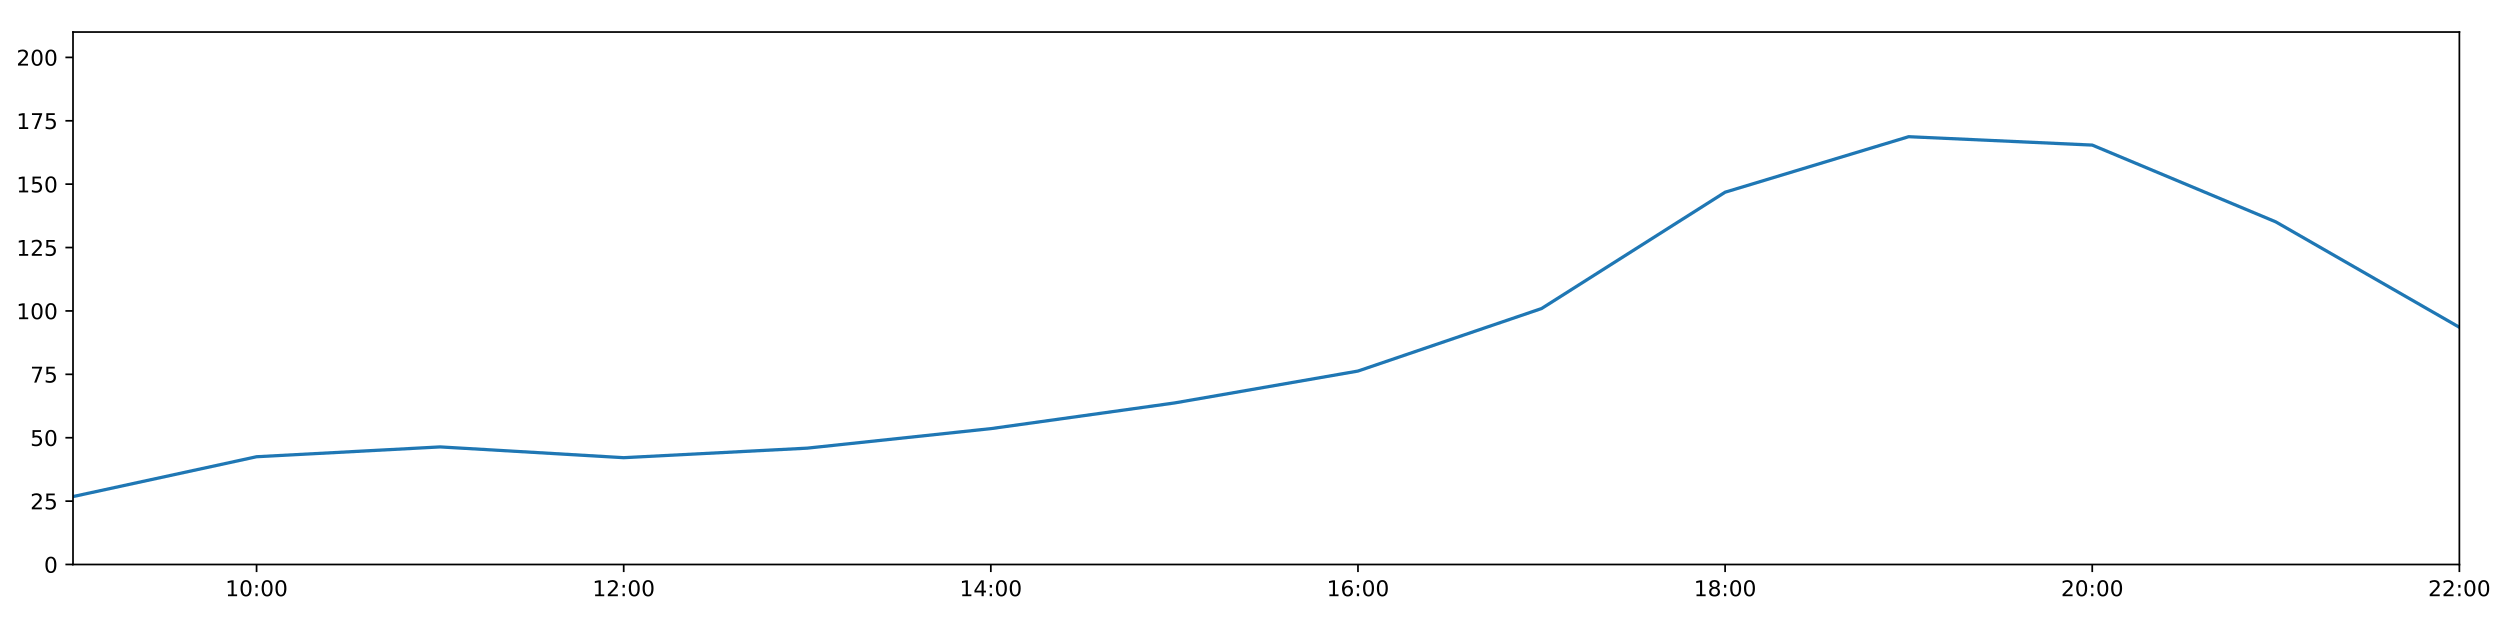
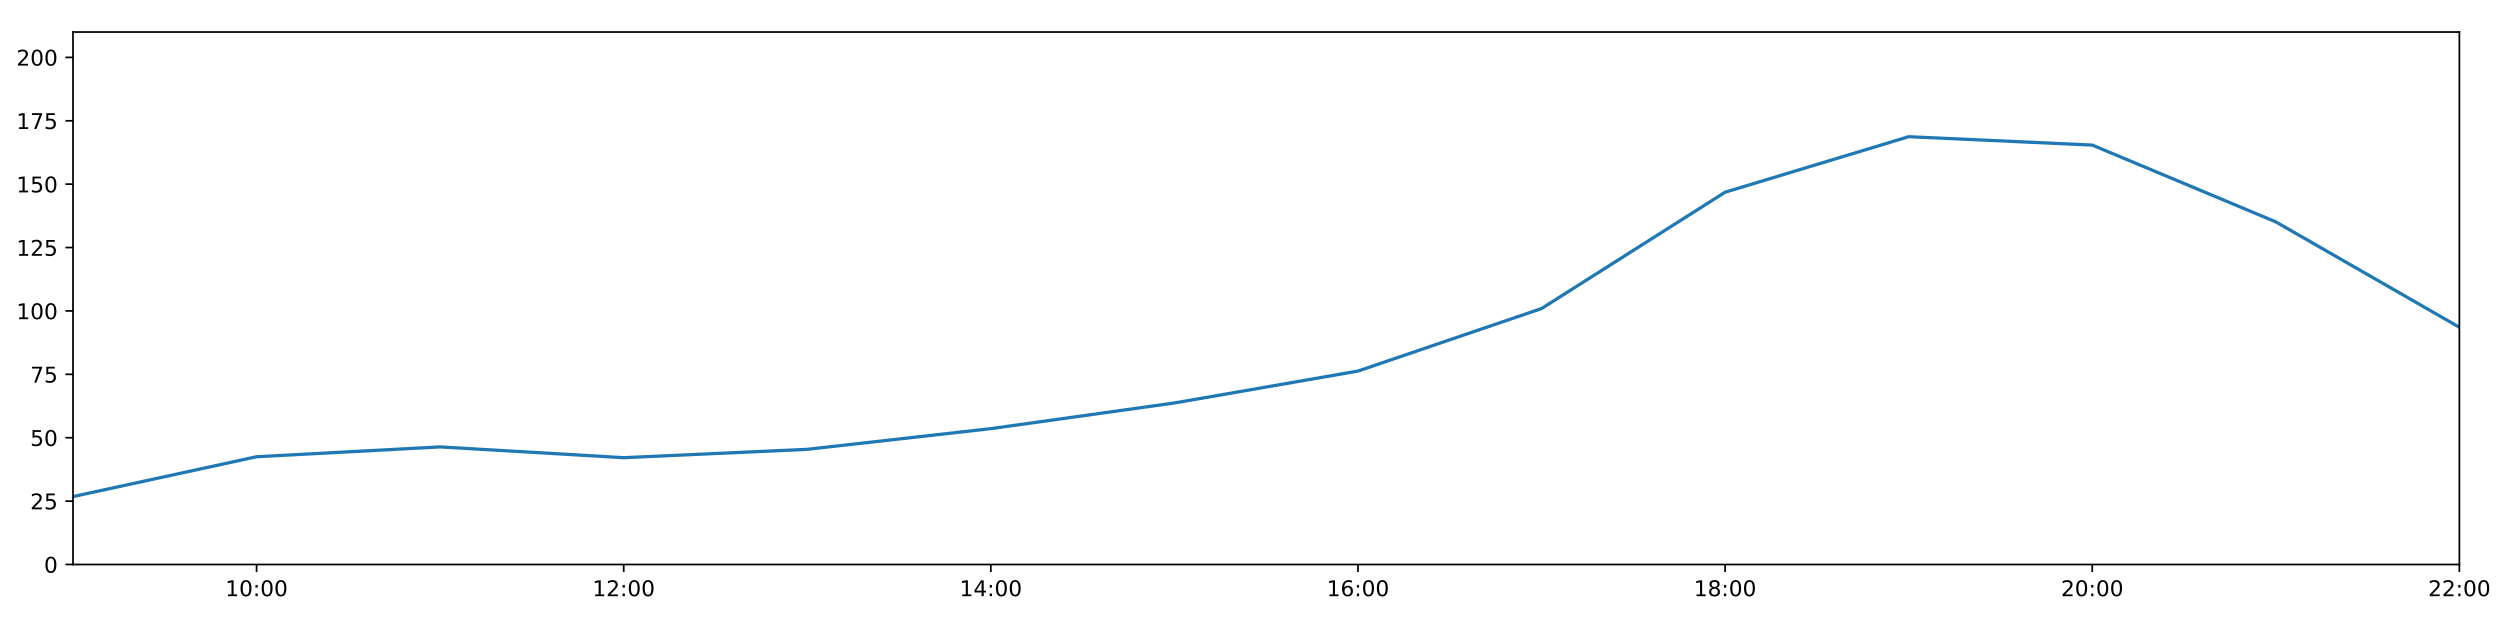
<svg xmlns="http://www.w3.org/2000/svg" xmlns:xlink="http://www.w3.org/1999/xlink" height="288pt" version="1.1" viewBox="0 0 1152 288" width="1152pt">
  <defs>
    <style type="text/css">
*{stroke-linecap:butt;stroke-linejoin:round;}
  </style>
  </defs>
  <g id="figure_1">
    <g id="patch_1">
      <path d="M 0 288  L 1152 288  L 1152 0  L 0 0  z " style="fill:#ffffff;" />
    </g>
    <g id="axes_1">
      <g id="patch_2">
        <path d="M 33.64 260.12  L 1133.28 260.12  L 1133.28 14.76  L 33.64 14.76  z " style="fill:#ffffff;" />
      </g>
      <g id="matplotlib.axis_1">
        <g id="xtick_1">
          <g id="line2d_1">
            <defs>
-               <path d="M 0 0  L 0 3.5  " id="mebcf9e5b4e" style="stroke:#000000;stroke-width:0.8;" />
-             </defs>
-             <g>
-               <use style="stroke:#000000;stroke-width:0.8;" x="118.228" xlink:href="#mebcf9e5b4e" y="260.12" />
+               <path d="M 0 0  L 0 3.5  " id="m4b838d2fc7" style="stroke:#000000;stroke-width:0.8;" />
+             </defs>
+             <g>
+               <use style="stroke:#000000;stroke-width:0.8;" x="118.228" xlink:href="#m4b838d2fc7" y="260.12" />
            </g>
          </g>
          <g id="text_1">
            <defs>
              <path d="M 12.406 8.297  L 28.516 8.297  L 28.516 63.922  L 10.984 60.406  L 10.984 69.391  L 28.422 72.906  L 38.281 72.906  L 38.281 8.297  L 54.391 8.297  L 54.391 0  L 12.406 0  z " id="DejaVuSans-49" />
              <path d="M 31.781 66.406  Q 24.172 66.406 20.328 58.906  Q 16.5 51.422 16.5 36.375  Q 16.5 21.391 20.328 13.891  Q 24.172 6.391 31.781 6.391  Q 39.453 6.391 43.281 13.891  Q 47.125 21.391 47.125 36.375  Q 47.125 51.422 43.281 58.906  Q 39.453 66.406 31.781 66.406  z M 31.781 74.219  Q 44.047 74.219 50.516 64.516  Q 56.984 54.828 56.984 36.375  Q 56.984 17.969 50.516 8.266  Q 44.047 -1.422 31.781 -1.422  Q 19.531 -1.422 13.062 8.266  Q 6.594 17.969 6.594 36.375  Q 6.594 54.828 13.062 64.516  Q 19.531 74.219 31.781 74.219  z " id="DejaVuSans-48" />
              <path d="M 11.719 12.406  L 22.016 12.406  L 22.016 0  L 11.719 0  z M 11.719 51.703  L 22.016 51.703  L 22.016 39.312  L 11.719 39.312  z " id="DejaVuSans-58" />
            </defs>
            <g transform="translate(103.8183 274.7184)scale(0.1 -0.1)">
              <use xlink:href="#DejaVuSans-49" />
              <use x="63.623" xlink:href="#DejaVuSans-48" />
              <use x="127.246" xlink:href="#DejaVuSans-58" />
              <use x="160.938" xlink:href="#DejaVuSans-48" />
              <use x="224.561" xlink:href="#DejaVuSans-48" />
            </g>
          </g>
        </g>
        <g id="xtick_2">
          <g id="line2d_2">
            <g>
-               <use style="stroke:#000000;stroke-width:0.8;" x="287.403" xlink:href="#mebcf9e5b4e" y="260.12" />
+               <use style="stroke:#000000;stroke-width:0.8;" x="287.403" xlink:href="#m4b838d2fc7" y="260.12" />
            </g>
          </g>
          <g id="text_2">
            <defs>
              <path d="M 19.188 8.297  L 53.609 8.297  L 53.609 0  L 7.328 0  L 7.328 8.297  Q 12.938 14.109 22.625 23.891  Q 32.328 33.688 34.812 36.531  Q 39.547 41.844 41.422 45.531  Q 43.312 49.219 43.312 52.781  Q 43.312 58.594 39.234 62.25  Q 35.156 65.922 28.609 65.922  Q 23.969 65.922 18.812 64.312  Q 13.672 62.703 7.812 59.422  L 7.812 69.391  Q 13.766 71.781 18.938 73  Q 24.125 74.219 28.422 74.219  Q 39.75 74.219 46.484 68.547  Q 53.219 62.891 53.219 53.422  Q 53.219 48.922 51.531 44.891  Q 49.859 40.875 45.406 35.406  Q 44.188 33.984 37.641 27.219  Q 31.109 20.453 19.188 8.297  z " id="DejaVuSans-50" />
            </defs>
            <g transform="translate(272.9937 274.7184)scale(0.1 -0.1)">
              <use xlink:href="#DejaVuSans-49" />
              <use x="63.623" xlink:href="#DejaVuSans-50" />
              <use x="127.246" xlink:href="#DejaVuSans-58" />
              <use x="160.938" xlink:href="#DejaVuSans-48" />
              <use x="224.561" xlink:href="#DejaVuSans-48" />
            </g>
          </g>
        </g>
        <g id="xtick_3">
          <g id="line2d_3">
            <g>
-               <use style="stroke:#000000;stroke-width:0.8;" x="456.578" xlink:href="#mebcf9e5b4e" y="260.12" />
+               <use style="stroke:#000000;stroke-width:0.8;" x="456.578" xlink:href="#m4b838d2fc7" y="260.12" />
            </g>
          </g>
          <g id="text_3">
            <defs>
              <path d="M 37.797 64.312  L 12.891 25.391  L 37.797 25.391  z M 35.203 72.906  L 47.609 72.906  L 47.609 25.391  L 58.016 25.391  L 58.016 17.188  L 47.609 17.188  L 47.609 0  L 37.797 0  L 37.797 17.188  L 4.891 17.188  L 4.891 26.703  z " id="DejaVuSans-52" />
            </defs>
            <g transform="translate(442.1691 274.7184)scale(0.1 -0.1)">
              <use xlink:href="#DejaVuSans-49" />
              <use x="63.623" xlink:href="#DejaVuSans-52" />
              <use x="127.246" xlink:href="#DejaVuSans-58" />
              <use x="160.938" xlink:href="#DejaVuSans-48" />
              <use x="224.561" xlink:href="#DejaVuSans-48" />
            </g>
          </g>
        </g>
        <g id="xtick_4">
          <g id="line2d_4">
            <g>
-               <use style="stroke:#000000;stroke-width:0.8;" x="625.754" xlink:href="#mebcf9e5b4e" y="260.12" />
+               <use style="stroke:#000000;stroke-width:0.8;" x="625.754" xlink:href="#m4b838d2fc7" y="260.12" />
            </g>
          </g>
          <g id="text_4">
            <defs>
              <path d="M 33.016 40.375  Q 26.375 40.375 22.484 35.828  Q 18.609 31.297 18.609 23.391  Q 18.609 15.531 22.484 10.953  Q 26.375 6.391 33.016 6.391  Q 39.656 6.391 43.531 10.953  Q 47.406 15.531 47.406 23.391  Q 47.406 31.297 43.531 35.828  Q 39.656 40.375 33.016 40.375  z M 52.594 71.297  L 52.594 62.312  Q 48.875 64.062 45.094 64.984  Q 41.312 65.922 37.594 65.922  Q 27.828 65.922 22.672 59.328  Q 17.531 52.734 16.797 39.406  Q 19.672 43.656 24.016 45.922  Q 28.375 48.188 33.594 48.188  Q 44.578 48.188 50.953 41.516  Q 57.328 34.859 57.328 23.391  Q 57.328 12.156 50.688 5.359  Q 44.047 -1.422 33.016 -1.422  Q 20.359 -1.422 13.672 8.266  Q 6.984 17.969 6.984 36.375  Q 6.984 53.656 15.188 63.938  Q 23.391 74.219 37.203 74.219  Q 40.922 74.219 44.703 73.484  Q 48.484 72.75 52.594 71.297  z " id="DejaVuSans-54" />
            </defs>
            <g transform="translate(611.3445 274.7184)scale(0.1 -0.1)">
              <use xlink:href="#DejaVuSans-49" />
              <use x="63.623" xlink:href="#DejaVuSans-54" />
              <use x="127.246" xlink:href="#DejaVuSans-58" />
              <use x="160.938" xlink:href="#DejaVuSans-48" />
              <use x="224.561" xlink:href="#DejaVuSans-48" />
            </g>
          </g>
        </g>
        <g id="xtick_5">
          <g id="line2d_5">
            <g>
-               <use style="stroke:#000000;stroke-width:0.8;" x="794.929" xlink:href="#mebcf9e5b4e" y="260.12" />
+               <use style="stroke:#000000;stroke-width:0.8;" x="794.929" xlink:href="#m4b838d2fc7" y="260.12" />
            </g>
          </g>
          <g id="text_5">
            <defs>
              <path d="M 31.781 34.625  Q 24.75 34.625 20.719 30.859  Q 16.703 27.094 16.703 20.516  Q 16.703 13.922 20.719 10.156  Q 24.75 6.391 31.781 6.391  Q 38.812 6.391 42.859 10.172  Q 46.922 13.969 46.922 20.516  Q 46.922 27.094 42.891 30.859  Q 38.875 34.625 31.781 34.625  z M 21.922 38.812  Q 15.578 40.375 12.031 44.719  Q 8.5 49.078 8.5 55.328  Q 8.5 64.062 14.719 69.141  Q 20.953 74.219 31.781 74.219  Q 42.672 74.219 48.875 69.141  Q 55.078 64.062 55.078 55.328  Q 55.078 49.078 51.531 44.719  Q 48 40.375 41.703 38.812  Q 48.828 37.156 52.797 32.312  Q 56.781 27.484 56.781 20.516  Q 56.781 9.906 50.312 4.234  Q 43.844 -1.422 31.781 -1.422  Q 19.734 -1.422 13.25 4.234  Q 6.781 9.906 6.781 20.516  Q 6.781 27.484 10.781 32.312  Q 14.797 37.156 21.922 38.812  z M 18.312 54.391  Q 18.312 48.734 21.844 45.562  Q 25.391 42.391 31.781 42.391  Q 38.141 42.391 41.719 45.562  Q 45.312 48.734 45.312 54.391  Q 45.312 60.062 41.719 63.234  Q 38.141 66.406 31.781 66.406  Q 25.391 66.406 21.844 63.234  Q 18.312 60.062 18.312 54.391  z " id="DejaVuSans-56" />
            </defs>
            <g transform="translate(780.5199 274.7184)scale(0.1 -0.1)">
              <use xlink:href="#DejaVuSans-49" />
              <use x="63.623" xlink:href="#DejaVuSans-56" />
              <use x="127.246" xlink:href="#DejaVuSans-58" />
              <use x="160.938" xlink:href="#DejaVuSans-48" />
              <use x="224.561" xlink:href="#DejaVuSans-48" />
            </g>
          </g>
        </g>
        <g id="xtick_6">
          <g id="line2d_6">
            <g>
-               <use style="stroke:#000000;stroke-width:0.8;" x="964.105" xlink:href="#mebcf9e5b4e" y="260.12" />
+               <use style="stroke:#000000;stroke-width:0.8;" x="964.105" xlink:href="#m4b838d2fc7" y="260.12" />
            </g>
          </g>
          <g id="text_6">
            <g transform="translate(949.6952 274.7184)scale(0.1 -0.1)">
              <use xlink:href="#DejaVuSans-50" />
              <use x="63.623" xlink:href="#DejaVuSans-48" />
              <use x="127.246" xlink:href="#DejaVuSans-58" />
              <use x="160.938" xlink:href="#DejaVuSans-48" />
              <use x="224.561" xlink:href="#DejaVuSans-48" />
            </g>
          </g>
        </g>
        <g id="xtick_7">
          <g id="line2d_7">
            <g>
-               <use style="stroke:#000000;stroke-width:0.8;" x="1133.28" xlink:href="#mebcf9e5b4e" y="260.12" />
+               <use style="stroke:#000000;stroke-width:0.8;" x="1133.28" xlink:href="#m4b838d2fc7" y="260.12" />
            </g>
          </g>
          <g id="text_7">
            <g transform="translate(1118.871 274.7184)scale(0.1 -0.1)">
              <use xlink:href="#DejaVuSans-50" />
              <use x="63.623" xlink:href="#DejaVuSans-50" />
              <use x="127.246" xlink:href="#DejaVuSans-58" />
              <use x="160.938" xlink:href="#DejaVuSans-48" />
              <use x="224.561" xlink:href="#DejaVuSans-48" />
            </g>
          </g>
        </g>
      </g>
      <g id="matplotlib.axis_2">
        <g id="ytick_1">
          <g id="line2d_8">
            <defs>
-               <path d="M 0 0  L -3.5 0  " id="m8ec79d16b3" style="stroke:#000000;stroke-width:0.8;" />
-             </defs>
-             <g>
-               <use style="stroke:#000000;stroke-width:0.8;" x="33.64" xlink:href="#m8ec79d16b3" y="260.12" />
+               <path d="M 0 0  L -3.5 0  " id="mb9b7a0d3ea" style="stroke:#000000;stroke-width:0.8;" />
+             </defs>
+             <g>
+               <use style="stroke:#000000;stroke-width:0.8;" x="33.64" xlink:href="#mb9b7a0d3ea" y="260.12" />
            </g>
          </g>
          <g id="text_8">
            <g transform="translate(20.2775 263.9192)scale(0.1 -0.1)">
              <use xlink:href="#DejaVuSans-48" />
            </g>
          </g>
        </g>
        <g id="ytick_2">
          <g id="line2d_9">
            <g>
-               <use style="stroke:#000000;stroke-width:0.8;" x="33.64" xlink:href="#m8ec79d16b3" y="230.91" />
+               <use style="stroke:#000000;stroke-width:0.8;" x="33.64" xlink:href="#mb9b7a0d3ea" y="230.91" />
            </g>
          </g>
          <g id="text_9">
            <defs>
              <path d="M 10.797 72.906  L 49.516 72.906  L 49.516 64.594  L 19.828 64.594  L 19.828 46.734  Q 21.969 47.469 24.109 47.828  Q 26.266 48.188 28.422 48.188  Q 40.625 48.188 47.75 41.5  Q 54.891 34.812 54.891 23.391  Q 54.891 11.625 47.562 5.094  Q 40.234 -1.422 26.906 -1.422  Q 22.312 -1.422 17.547 -0.641  Q 12.797 0.141 7.719 1.703  L 7.719 11.625  Q 12.109 9.234 16.797 8.062  Q 21.484 6.891 26.703 6.891  Q 35.156 6.891 40.078 11.328  Q 45.016 15.766 45.016 23.391  Q 45.016 31 40.078 35.438  Q 35.156 39.891 26.703 39.891  Q 22.75 39.891 18.812 39.016  Q 14.891 38.141 10.797 36.281  z " id="DejaVuSans-53" />
            </defs>
            <g transform="translate(13.915 234.7097)scale(0.1 -0.1)">
              <use xlink:href="#DejaVuSans-50" />
              <use x="63.623" xlink:href="#DejaVuSans-53" />
            </g>
          </g>
        </g>
        <g id="ytick_3">
          <g id="line2d_10">
            <g>
-               <use style="stroke:#000000;stroke-width:0.8;" x="33.64" xlink:href="#m8ec79d16b3" y="201.701" />
+               <use style="stroke:#000000;stroke-width:0.8;" x="33.64" xlink:href="#mb9b7a0d3ea" y="201.701" />
            </g>
          </g>
          <g id="text_10">
            <g transform="translate(13.915 205.5002)scale(0.1 -0.1)">
              <use xlink:href="#DejaVuSans-53" />
              <use x="63.623" xlink:href="#DejaVuSans-48" />
            </g>
          </g>
        </g>
        <g id="ytick_4">
          <g id="line2d_11">
            <g>
-               <use style="stroke:#000000;stroke-width:0.8;" x="33.64" xlink:href="#m8ec79d16b3" y="172.491" />
+               <use style="stroke:#000000;stroke-width:0.8;" x="33.64" xlink:href="#mb9b7a0d3ea" y="172.491" />
            </g>
          </g>
          <g id="text_11">
            <defs>
              <path d="M 8.203 72.906  L 55.078 72.906  L 55.078 68.703  L 28.609 0  L 18.312 0  L 43.219 64.594  L 8.203 64.594  z " id="DejaVuSans-55" />
            </defs>
            <g transform="translate(13.915 176.2906)scale(0.1 -0.1)">
              <use xlink:href="#DejaVuSans-55" />
              <use x="63.623" xlink:href="#DejaVuSans-53" />
            </g>
          </g>
        </g>
        <g id="ytick_5">
          <g id="line2d_12">
            <g>
-               <use style="stroke:#000000;stroke-width:0.8;" x="33.64" xlink:href="#m8ec79d16b3" y="143.282" />
+               <use style="stroke:#000000;stroke-width:0.8;" x="33.64" xlink:href="#mb9b7a0d3ea" y="143.282" />
            </g>
          </g>
          <g id="text_12">
            <g transform="translate(7.5525 147.0811)scale(0.1 -0.1)">
              <use xlink:href="#DejaVuSans-49" />
              <use x="63.623" xlink:href="#DejaVuSans-48" />
              <use x="127.246" xlink:href="#DejaVuSans-48" />
            </g>
          </g>
        </g>
        <g id="ytick_6">
          <g id="line2d_13">
            <g>
-               <use style="stroke:#000000;stroke-width:0.8;" x="33.64" xlink:href="#m8ec79d16b3" y="114.072" />
+               <use style="stroke:#000000;stroke-width:0.8;" x="33.64" xlink:href="#mb9b7a0d3ea" y="114.072" />
            </g>
          </g>
          <g id="text_13">
            <g transform="translate(7.5525 117.8716)scale(0.1 -0.1)">
              <use xlink:href="#DejaVuSans-49" />
              <use x="63.623" xlink:href="#DejaVuSans-50" />
              <use x="127.246" xlink:href="#DejaVuSans-53" />
            </g>
          </g>
        </g>
        <g id="ytick_7">
          <g id="line2d_14">
            <g>
-               <use style="stroke:#000000;stroke-width:0.8;" x="33.64" xlink:href="#m8ec79d16b3" y="84.863" />
+               <use style="stroke:#000000;stroke-width:0.8;" x="33.64" xlink:href="#mb9b7a0d3ea" y="84.863" />
            </g>
          </g>
          <g id="text_14">
            <g transform="translate(7.5525 88.66208)scale(0.1 -0.1)">
              <use xlink:href="#DejaVuSans-49" />
              <use x="63.623" xlink:href="#DejaVuSans-53" />
              <use x="127.246" xlink:href="#DejaVuSans-48" />
            </g>
          </g>
        </g>
        <g id="ytick_8">
          <g id="line2d_15">
            <g>
-               <use style="stroke:#000000;stroke-width:0.8;" x="33.64" xlink:href="#m8ec79d16b3" y="55.653" />
+               <use style="stroke:#000000;stroke-width:0.8;" x="33.64" xlink:href="#mb9b7a0d3ea" y="55.653" />
            </g>
          </g>
          <g id="text_15">
            <g transform="translate(7.5525 59.45255)scale(0.1 -0.1)">
              <use xlink:href="#DejaVuSans-49" />
              <use x="63.623" xlink:href="#DejaVuSans-55" />
              <use x="127.246" xlink:href="#DejaVuSans-53" />
            </g>
          </g>
        </g>
        <g id="ytick_9">
          <g id="line2d_16">
            <g>
-               <use style="stroke:#000000;stroke-width:0.8;" x="33.64" xlink:href="#m8ec79d16b3" y="26.444" />
+               <use style="stroke:#000000;stroke-width:0.8;" x="33.64" xlink:href="#mb9b7a0d3ea" y="26.444" />
            </g>
          </g>
          <g id="text_16">
            <g transform="translate(7.5525 30.24303)scale(0.1 -0.1)">
              <use xlink:href="#DejaVuSans-50" />
              <use x="63.623" xlink:href="#DejaVuSans-48" />
              <use x="127.246" xlink:href="#DejaVuSans-48" />
            </g>
          </g>
        </g>
      </g>
      <g id="line2d_17">
-         <path clip-path="url(#pd6bf425954)" d="M 33.64 228.817  L 118.228 210.464  L 202.815 205.936  L 287.403 210.902  L 371.991 206.504  L 456.578 197.509  L 541.166 185.687  L 625.754 170.979  L 710.342 142.178  L 794.929 88.563  L 879.517 62.988  L 964.105 66.856  L 1048.692 102.243  L 1133.28 150.811  " style="fill:none;stroke:#1f77b4;stroke-linecap:square;stroke-width:1.5;" />
+         <path clip-path="url(#pb6def72bcc)" d="M 33.64 228.817  L 118.228 210.464  L 202.815 205.936  L 287.403 210.902  L 371.991 207.051  L 456.578 197.509  L 541.166 185.687  L 625.754 170.979  L 710.342 142.178  L 794.929 88.563  L 879.517 62.988  L 964.105 66.856  L 1048.692 102.243  L 1133.28 150.811  " style="fill:none;stroke:#1f77b4;stroke-linecap:square;stroke-width:1.5;" />
      </g>
      <g id="patch_3">
        <path d="M 33.64 260.12  L 33.64 14.76  " style="fill:none;stroke:#000000;stroke-linecap:square;stroke-linejoin:miter;stroke-width:0.8;" />
      </g>
      <g id="patch_4">
        <path d="M 1133.28 260.12  L 1133.28 14.76  " style="fill:none;stroke:#000000;stroke-linecap:square;stroke-linejoin:miter;stroke-width:0.8;" />
      </g>
      <g id="patch_5">
        <path d="M 33.64 260.12  L 1133.28 260.12  " style="fill:none;stroke:#000000;stroke-linecap:square;stroke-linejoin:miter;stroke-width:0.8;" />
      </g>
      <g id="patch_6">
        <path d="M 33.64 14.76  L 1133.28 14.76  " style="fill:none;stroke:#000000;stroke-linecap:square;stroke-linejoin:miter;stroke-width:0.8;" />
      </g>
    </g>
  </g>
  <defs>
-     <clipPath id="pd6bf425954">
+     <clipPath id="pb6def72bcc">
      <rect height="245.36" width="1099.64" x="33.64" y="14.76" />
    </clipPath>
  </defs>
</svg>
